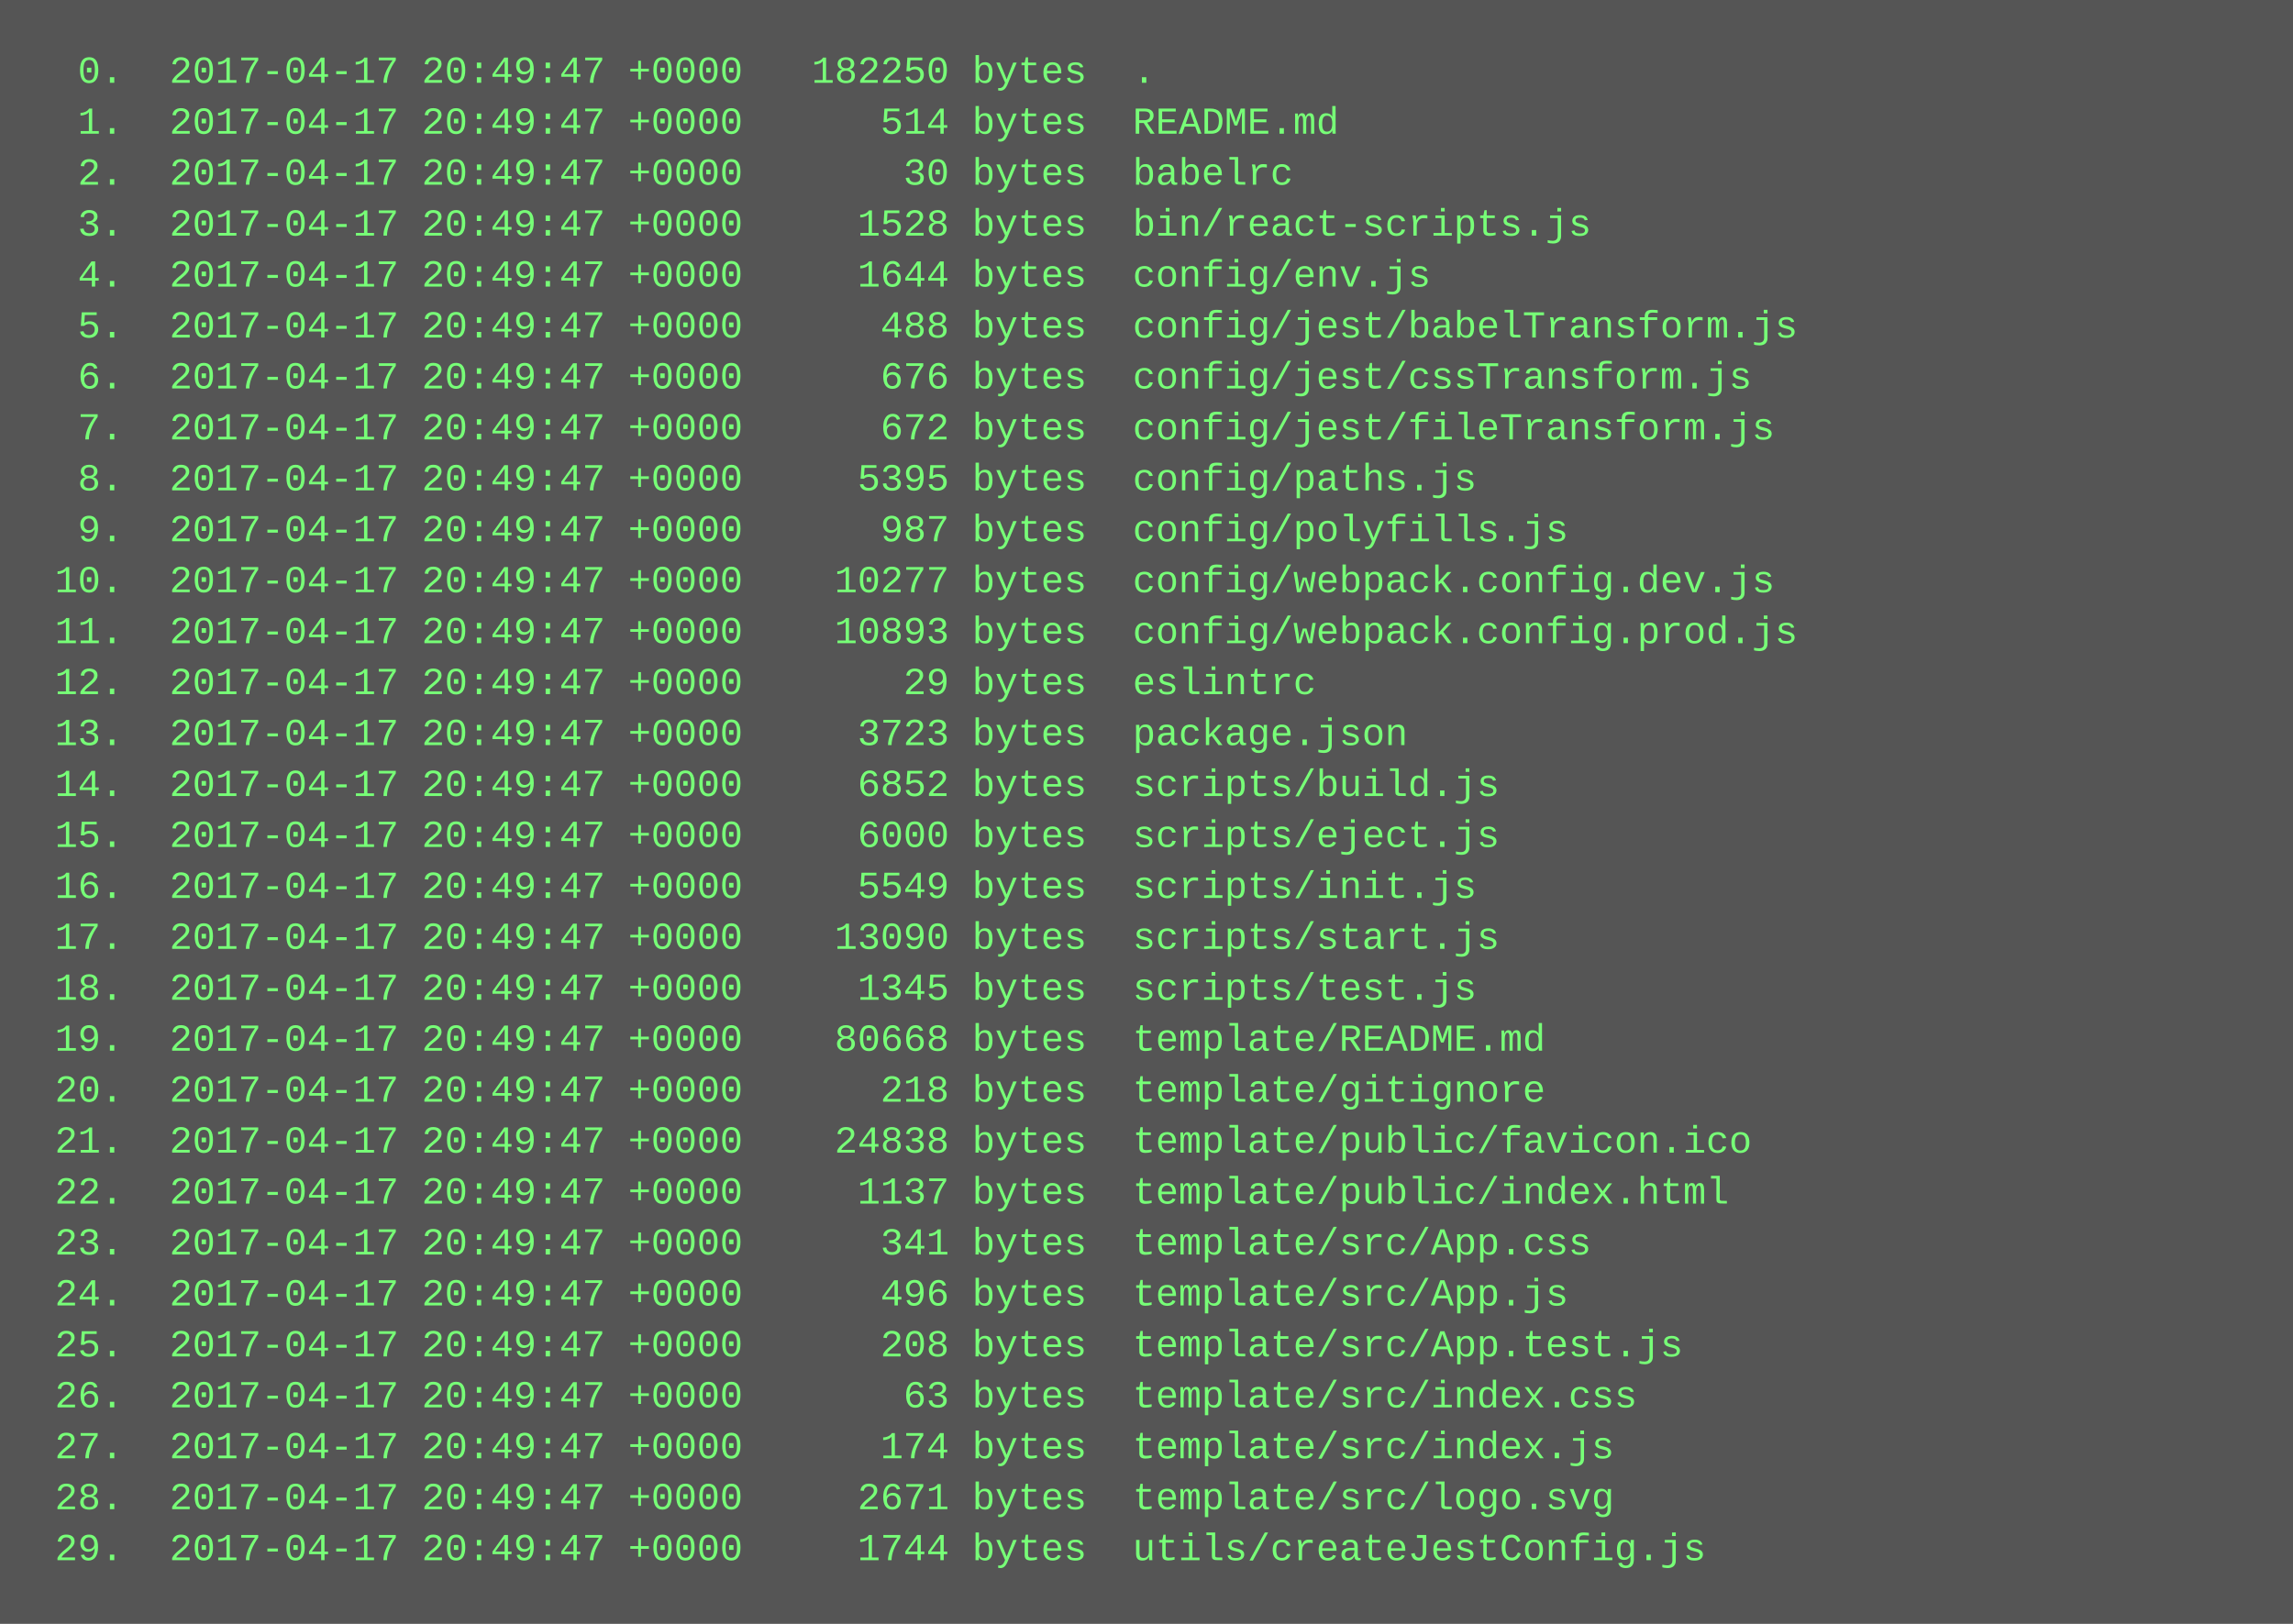
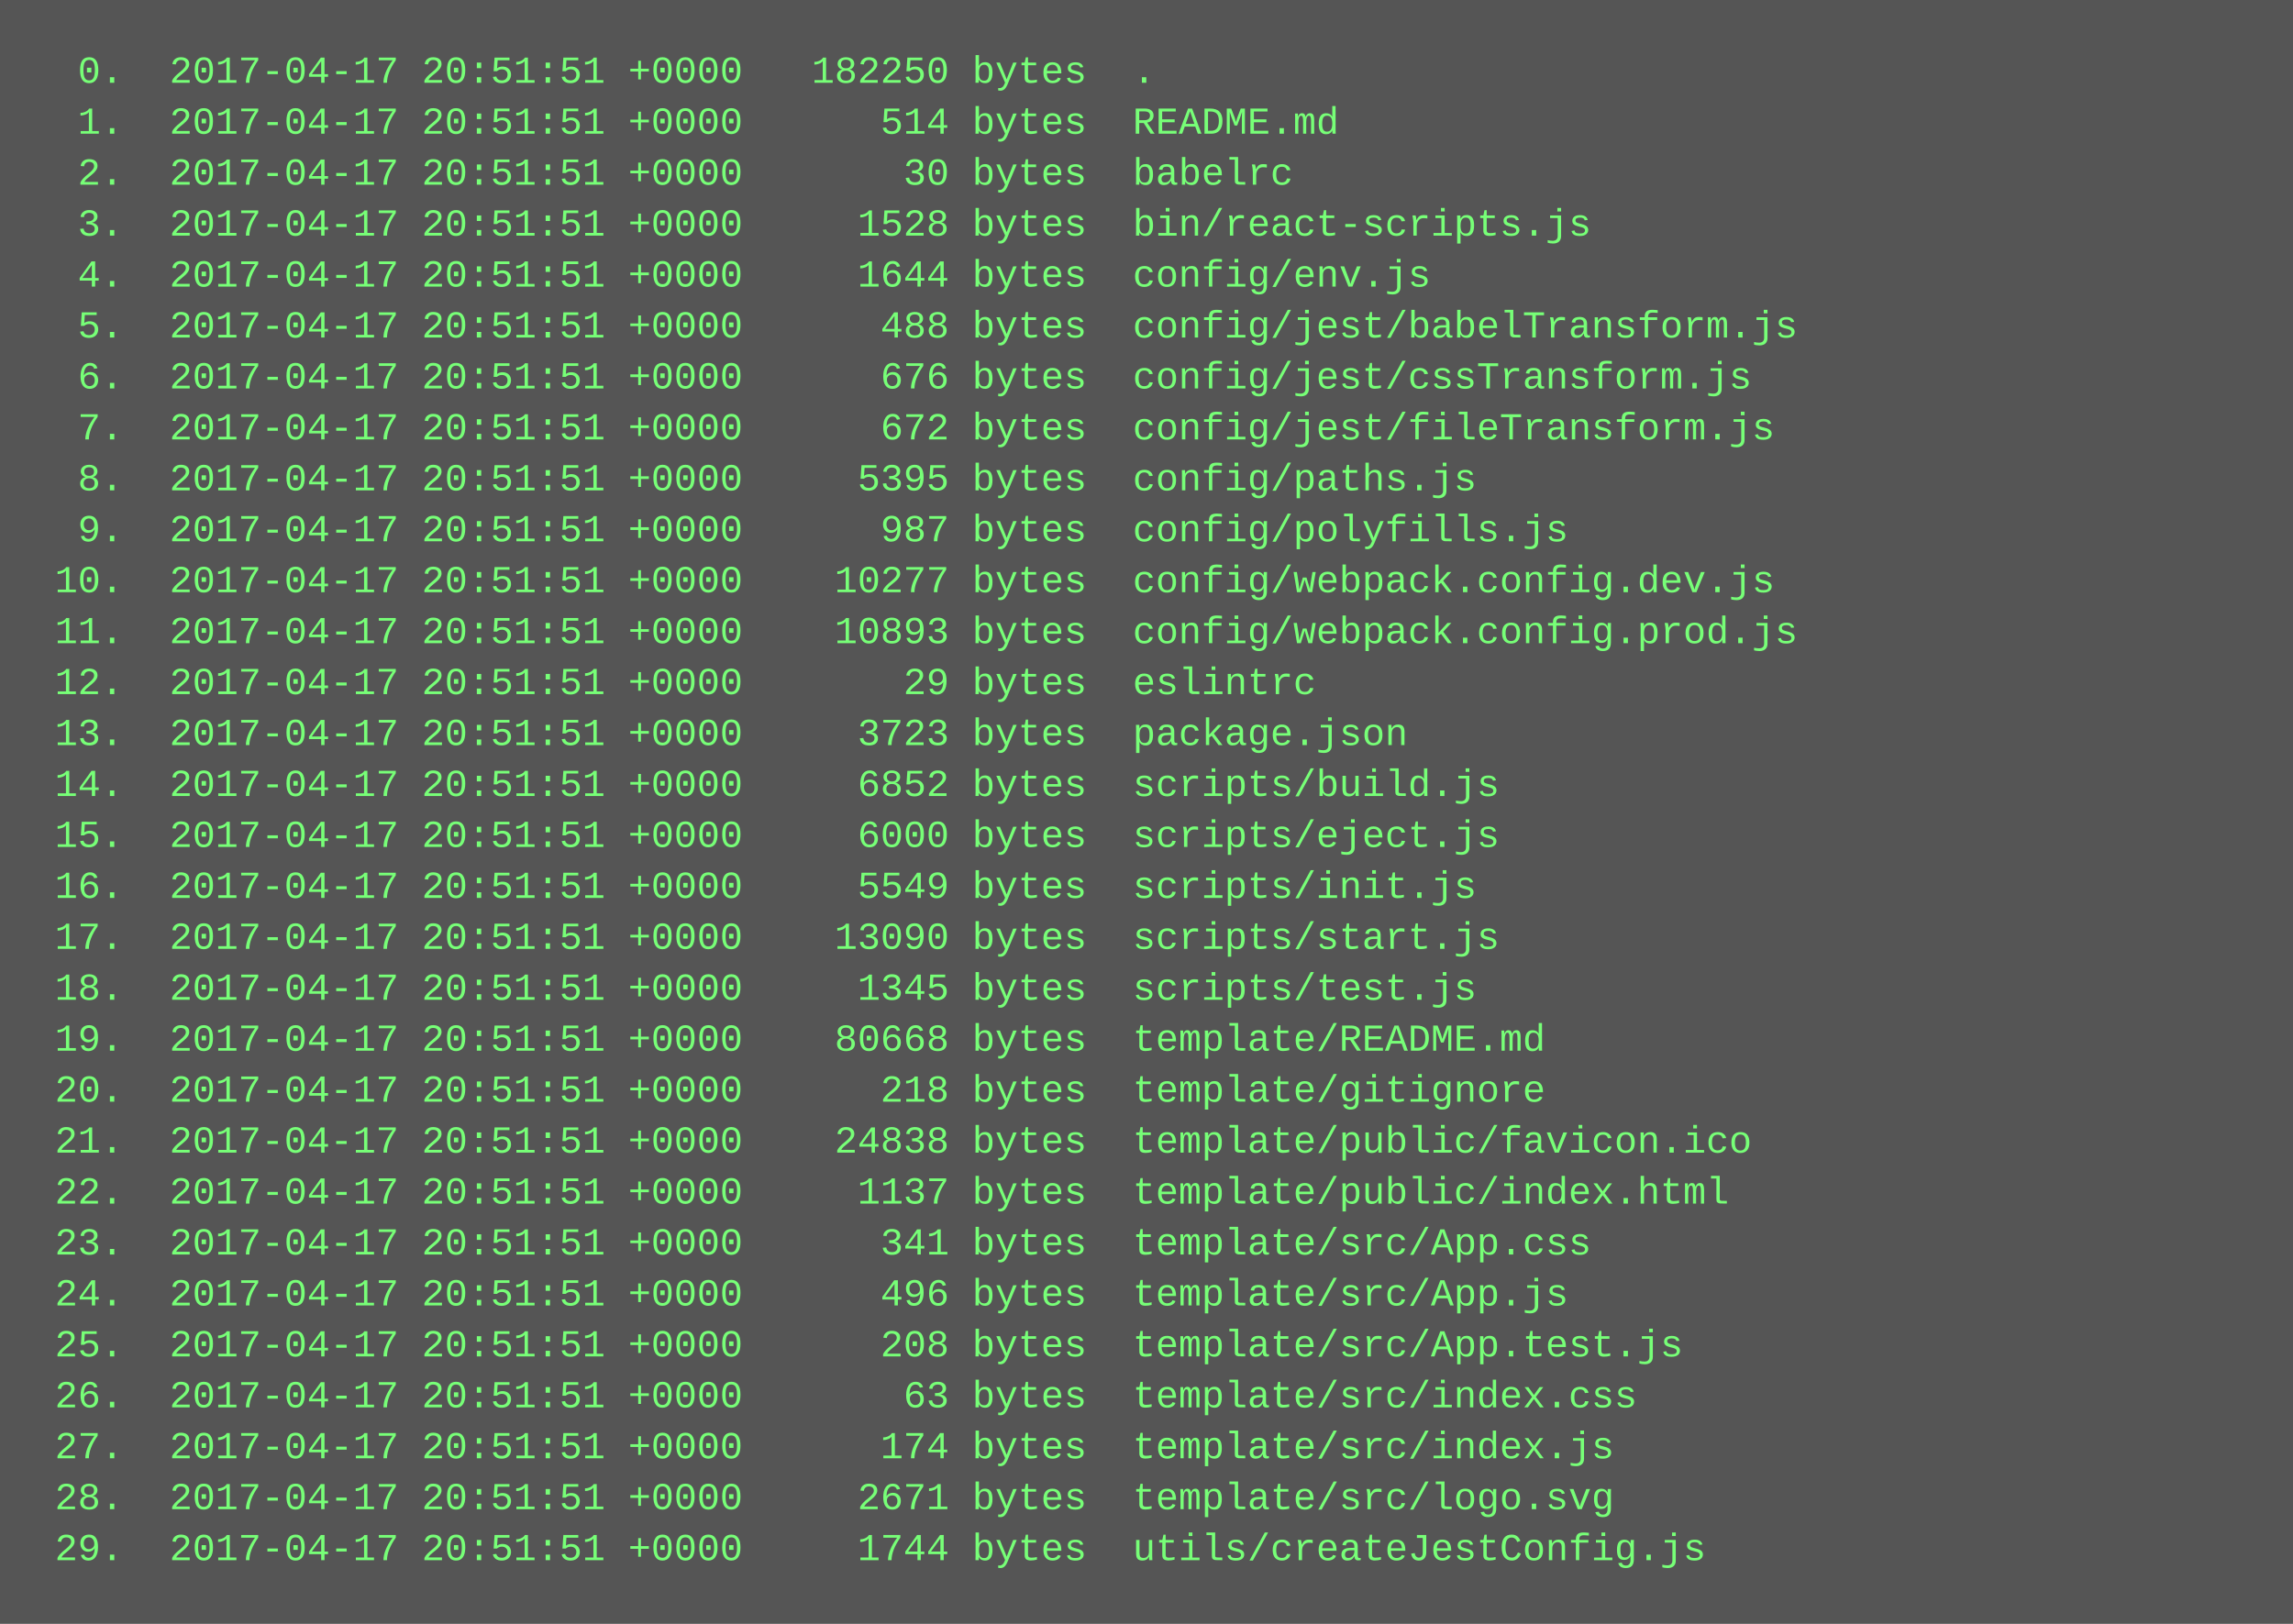
<svg xmlns="http://www.w3.org/2000/svg" height="510" width="720">
  <rect height="510" fill="#555" width="720" />
  <text fill="#7f7" font-family="Courier New" font-size="12" xml:space="preserve">
-     <tspan x="10" y="26">  0.  2017-04-17 20:49:47 +0000   182250 bytes  .</tspan>
-     <tspan x="10" y="42">  1.  2017-04-17 20:49:47 +0000      514 bytes  README.md</tspan>
-     <tspan x="10" y="58">  2.  2017-04-17 20:49:47 +0000       30 bytes  babelrc</tspan>
-     <tspan x="10" y="74">  3.  2017-04-17 20:49:47 +0000     1528 bytes  bin/react-scripts.js</tspan>
-     <tspan x="10" y="90">  4.  2017-04-17 20:49:47 +0000     1644 bytes  config/env.js</tspan>
-     <tspan x="10" y="106">  5.  2017-04-17 20:49:47 +0000      488 bytes  config/jest/babelTransform.js</tspan>
-     <tspan x="10" y="122">  6.  2017-04-17 20:49:47 +0000      676 bytes  config/jest/cssTransform.js</tspan>
-     <tspan x="10" y="138">  7.  2017-04-17 20:49:47 +0000      672 bytes  config/jest/fileTransform.js</tspan>
-     <tspan x="10" y="154">  8.  2017-04-17 20:49:47 +0000     5395 bytes  config/paths.js</tspan>
-     <tspan x="10" y="170">  9.  2017-04-17 20:49:47 +0000      987 bytes  config/polyfills.js</tspan>
-     <tspan x="10" y="186"> 10.  2017-04-17 20:49:47 +0000    10277 bytes  config/webpack.config.dev.js</tspan>
-     <tspan x="10" y="202"> 11.  2017-04-17 20:49:47 +0000    10893 bytes  config/webpack.config.prod.js</tspan>
-     <tspan x="10" y="218"> 12.  2017-04-17 20:49:47 +0000       29 bytes  eslintrc</tspan>
-     <tspan x="10" y="234"> 13.  2017-04-17 20:49:47 +0000     3723 bytes  package.json</tspan>
-     <tspan x="10" y="250"> 14.  2017-04-17 20:49:47 +0000     6852 bytes  scripts/build.js</tspan>
-     <tspan x="10" y="266"> 15.  2017-04-17 20:49:47 +0000     6000 bytes  scripts/eject.js</tspan>
-     <tspan x="10" y="282"> 16.  2017-04-17 20:49:47 +0000     5549 bytes  scripts/init.js</tspan>
-     <tspan x="10" y="298"> 17.  2017-04-17 20:49:47 +0000    13090 bytes  scripts/start.js</tspan>
-     <tspan x="10" y="314"> 18.  2017-04-17 20:49:47 +0000     1345 bytes  scripts/test.js</tspan>
-     <tspan x="10" y="330"> 19.  2017-04-17 20:49:47 +0000    80668 bytes  template/README.md</tspan>
-     <tspan x="10" y="346"> 20.  2017-04-17 20:49:47 +0000      218 bytes  template/gitignore</tspan>
-     <tspan x="10" y="362"> 21.  2017-04-17 20:49:47 +0000    24838 bytes  template/public/favicon.ico</tspan>
-     <tspan x="10" y="378"> 22.  2017-04-17 20:49:47 +0000     1137 bytes  template/public/index.html</tspan>
-     <tspan x="10" y="394"> 23.  2017-04-17 20:49:47 +0000      341 bytes  template/src/App.css</tspan>
-     <tspan x="10" y="410"> 24.  2017-04-17 20:49:47 +0000      496 bytes  template/src/App.js</tspan>
-     <tspan x="10" y="426"> 25.  2017-04-17 20:49:47 +0000      208 bytes  template/src/App.test.js</tspan>
-     <tspan x="10" y="442"> 26.  2017-04-17 20:49:47 +0000       63 bytes  template/src/index.css</tspan>
-     <tspan x="10" y="458"> 27.  2017-04-17 20:49:47 +0000      174 bytes  template/src/index.js</tspan>
-     <tspan x="10" y="474"> 28.  2017-04-17 20:49:47 +0000     2671 bytes  template/src/logo.svg</tspan>
-     <tspan x="10" y="490"> 29.  2017-04-17 20:49:47 +0000     1744 bytes  utils/createJestConfig.js</tspan>
+     <tspan x="10" y="26">  0.  2017-04-17 20:51:51 +0000   182250 bytes  .</tspan>
+     <tspan x="10" y="42">  1.  2017-04-17 20:51:51 +0000      514 bytes  README.md</tspan>
+     <tspan x="10" y="58">  2.  2017-04-17 20:51:51 +0000       30 bytes  babelrc</tspan>
+     <tspan x="10" y="74">  3.  2017-04-17 20:51:51 +0000     1528 bytes  bin/react-scripts.js</tspan>
+     <tspan x="10" y="90">  4.  2017-04-17 20:51:51 +0000     1644 bytes  config/env.js</tspan>
+     <tspan x="10" y="106">  5.  2017-04-17 20:51:51 +0000      488 bytes  config/jest/babelTransform.js</tspan>
+     <tspan x="10" y="122">  6.  2017-04-17 20:51:51 +0000      676 bytes  config/jest/cssTransform.js</tspan>
+     <tspan x="10" y="138">  7.  2017-04-17 20:51:51 +0000      672 bytes  config/jest/fileTransform.js</tspan>
+     <tspan x="10" y="154">  8.  2017-04-17 20:51:51 +0000     5395 bytes  config/paths.js</tspan>
+     <tspan x="10" y="170">  9.  2017-04-17 20:51:51 +0000      987 bytes  config/polyfills.js</tspan>
+     <tspan x="10" y="186"> 10.  2017-04-17 20:51:51 +0000    10277 bytes  config/webpack.config.dev.js</tspan>
+     <tspan x="10" y="202"> 11.  2017-04-17 20:51:51 +0000    10893 bytes  config/webpack.config.prod.js</tspan>
+     <tspan x="10" y="218"> 12.  2017-04-17 20:51:51 +0000       29 bytes  eslintrc</tspan>
+     <tspan x="10" y="234"> 13.  2017-04-17 20:51:51 +0000     3723 bytes  package.json</tspan>
+     <tspan x="10" y="250"> 14.  2017-04-17 20:51:51 +0000     6852 bytes  scripts/build.js</tspan>
+     <tspan x="10" y="266"> 15.  2017-04-17 20:51:51 +0000     6000 bytes  scripts/eject.js</tspan>
+     <tspan x="10" y="282"> 16.  2017-04-17 20:51:51 +0000     5549 bytes  scripts/init.js</tspan>
+     <tspan x="10" y="298"> 17.  2017-04-17 20:51:51 +0000    13090 bytes  scripts/start.js</tspan>
+     <tspan x="10" y="314"> 18.  2017-04-17 20:51:51 +0000     1345 bytes  scripts/test.js</tspan>
+     <tspan x="10" y="330"> 19.  2017-04-17 20:51:51 +0000    80668 bytes  template/README.md</tspan>
+     <tspan x="10" y="346"> 20.  2017-04-17 20:51:51 +0000      218 bytes  template/gitignore</tspan>
+     <tspan x="10" y="362"> 21.  2017-04-17 20:51:51 +0000    24838 bytes  template/public/favicon.ico</tspan>
+     <tspan x="10" y="378"> 22.  2017-04-17 20:51:51 +0000     1137 bytes  template/public/index.html</tspan>
+     <tspan x="10" y="394"> 23.  2017-04-17 20:51:51 +0000      341 bytes  template/src/App.css</tspan>
+     <tspan x="10" y="410"> 24.  2017-04-17 20:51:51 +0000      496 bytes  template/src/App.js</tspan>
+     <tspan x="10" y="426"> 25.  2017-04-17 20:51:51 +0000      208 bytes  template/src/App.test.js</tspan>
+     <tspan x="10" y="442"> 26.  2017-04-17 20:51:51 +0000       63 bytes  template/src/index.css</tspan>
+     <tspan x="10" y="458"> 27.  2017-04-17 20:51:51 +0000      174 bytes  template/src/index.js</tspan>
+     <tspan x="10" y="474"> 28.  2017-04-17 20:51:51 +0000     2671 bytes  template/src/logo.svg</tspan>
+     <tspan x="10" y="490"> 29.  2017-04-17 20:51:51 +0000     1744 bytes  utils/createJestConfig.js</tspan>
  </text>
</svg>
